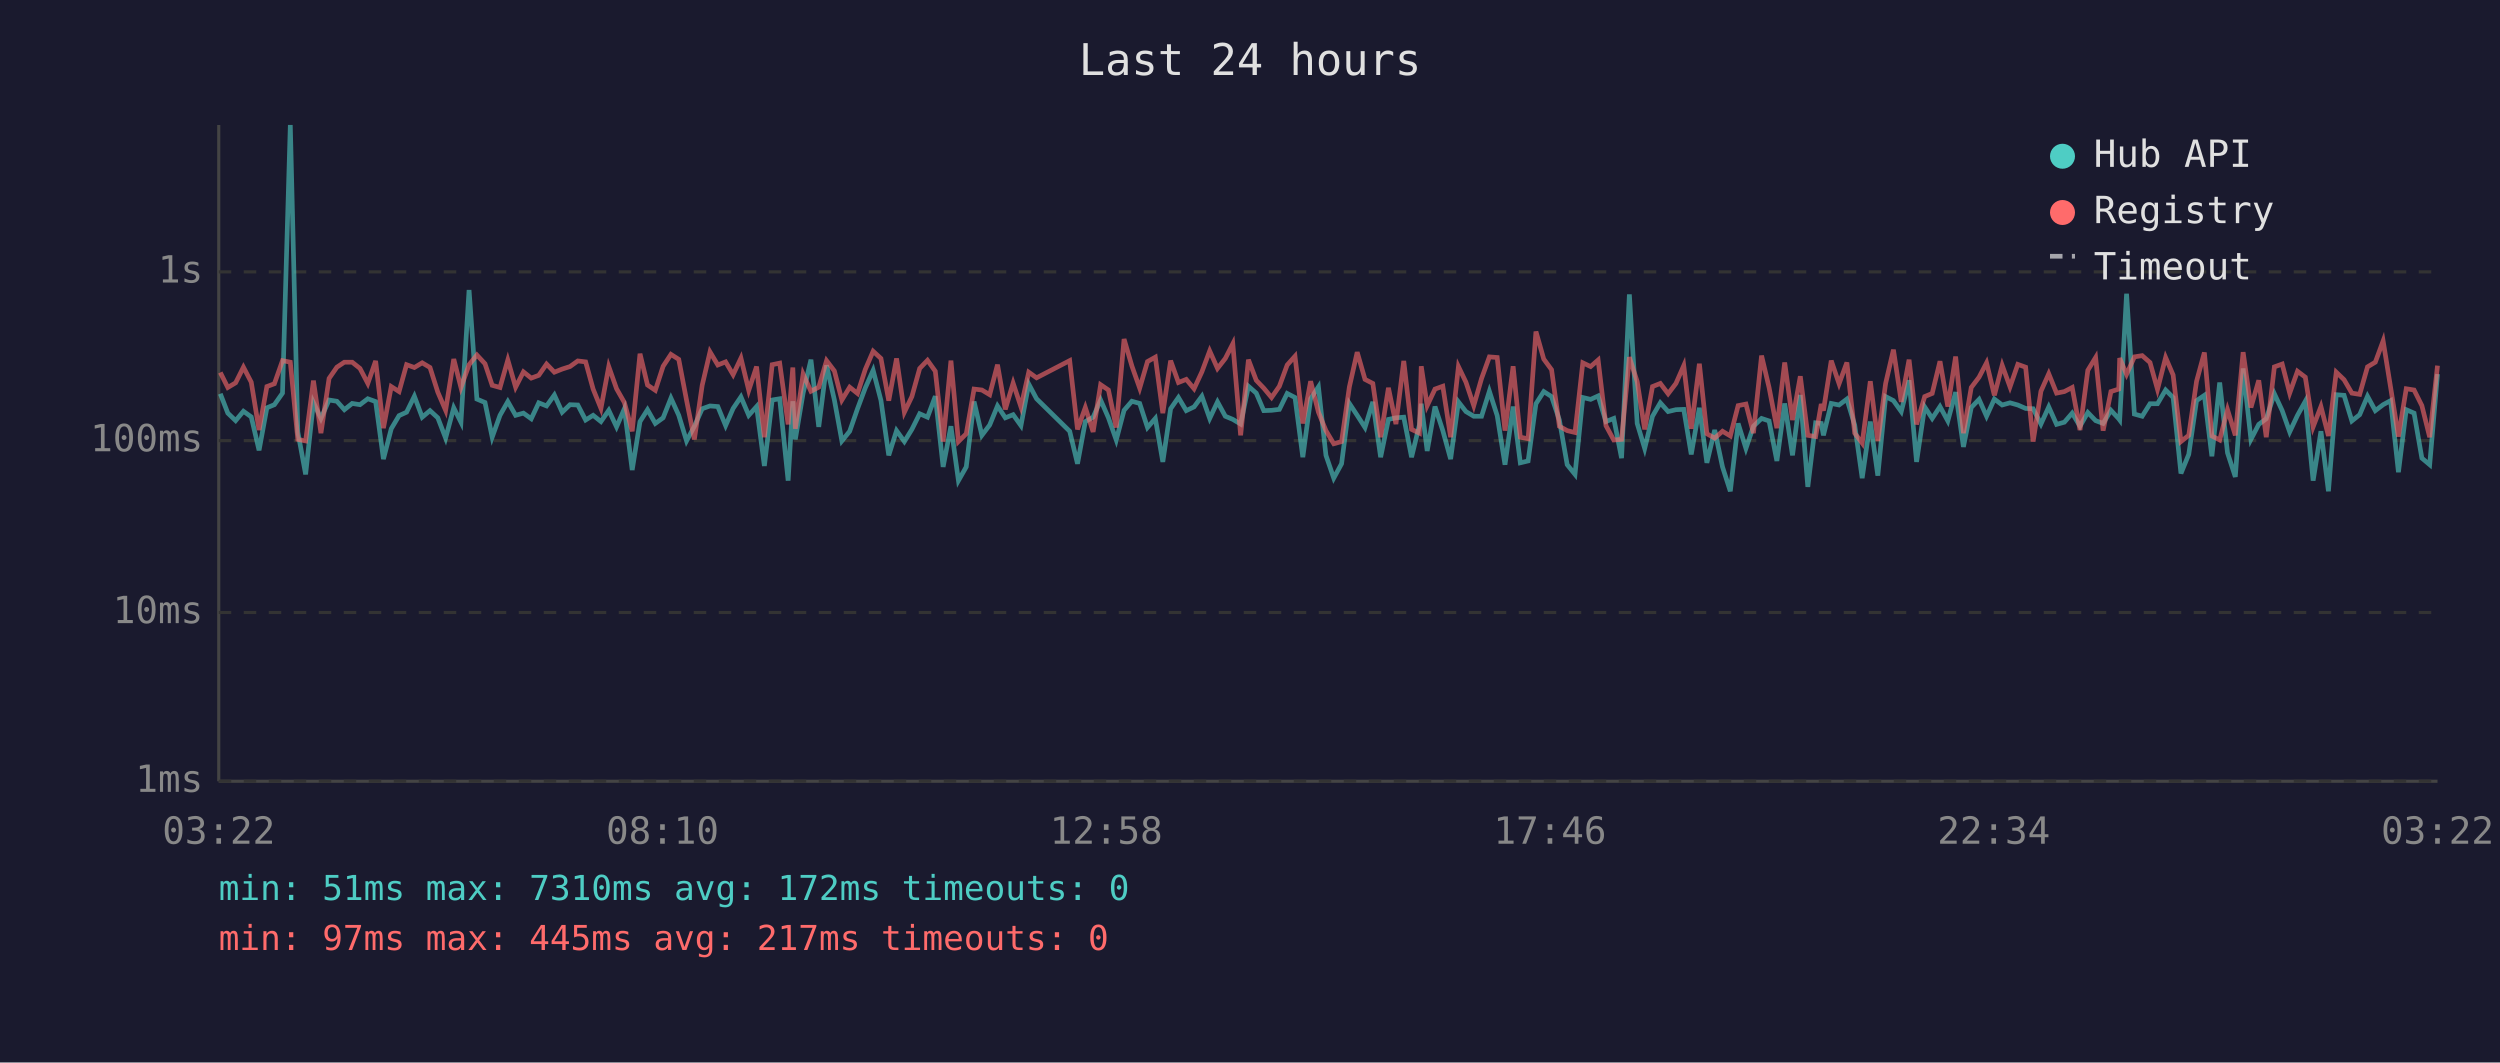
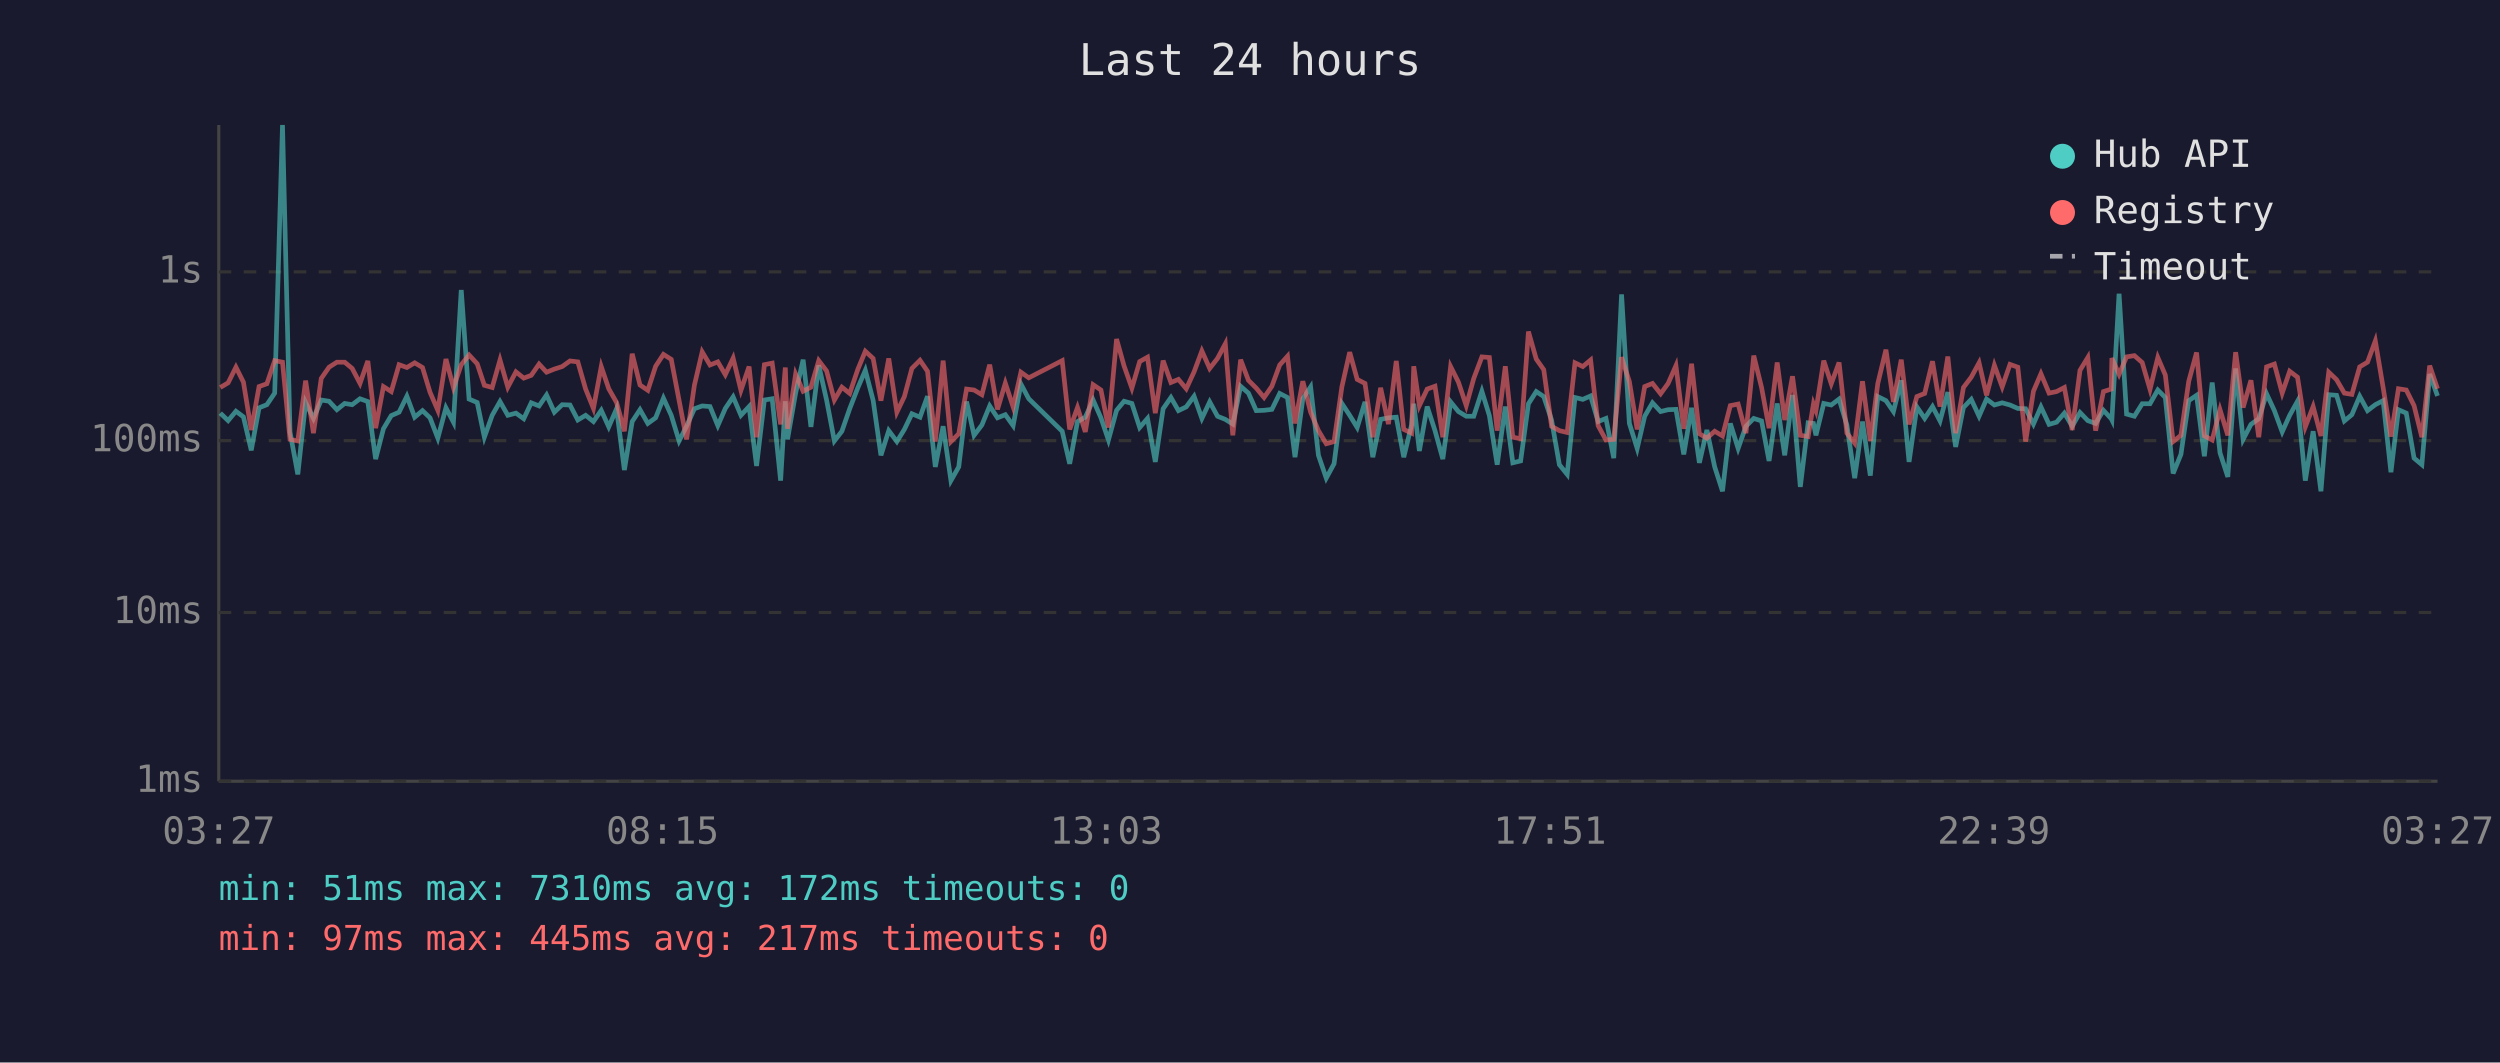
<svg xmlns="http://www.w3.org/2000/svg" viewBox="0 0 800 340" font-family="monospace" font-size="12">
  <rect width="800" height="340" fill="#1a1a2e" />
  <text x="400" y="24" fill="#e0e0e0" font-size="14" text-anchor="middle">Last 24 hours</text>
  <line x1="70" y1="40" x2="70" y2="250" stroke="#444" stroke-width="1" />
  <line x1="70" y1="250" x2="780" y2="250" stroke="#444" stroke-width="1" />
  <line x1="70" y1="250" x2="780" y2="250" stroke="#333" stroke-width="1" stroke-dasharray="4" />
  <text x="65" y="250" fill="#888" text-anchor="end" dominant-baseline="middle">1ms</text>
  <line x1="70" y1="196" x2="780" y2="196" stroke="#333" stroke-width="1" stroke-dasharray="4" />
  <text x="65" y="196" fill="#888" text-anchor="end" dominant-baseline="middle">10ms</text>
  <line x1="70" y1="141" x2="780" y2="141" stroke="#333" stroke-width="1" stroke-dasharray="4" />
  <text x="65" y="141" fill="#888" text-anchor="end" dominant-baseline="middle">100ms</text>
  <line x1="70" y1="87" x2="780" y2="87" stroke="#333" stroke-width="1" stroke-dasharray="4" />
  <text x="65" y="87" fill="#888" text-anchor="end" dominant-baseline="middle">1s</text>
-   <text x="70" y="270" fill="#888" text-anchor="middle">03:22</text>
-   <text x="212" y="270" fill="#888" text-anchor="middle">08:10</text>
-   <text x="354" y="270" fill="#888" text-anchor="middle">12:58</text>
-   <text x="496" y="270" fill="#888" text-anchor="middle">17:46</text>
-   <text x="638" y="270" fill="#888" text-anchor="middle">22:34</text>
-   <text x="780" y="270" fill="#888" text-anchor="middle">03:22</text>
-   <polyline points="70.5,126.0 72.9,132.2 75.4,134.6 77.9,131.6 80.4,133.4 82.9,144.1 85.4,130.5 87.8,129.5 90.4,125.8 92.9,40.0 95.3,138.2 97.8,151.8 100.3,128.8 102.7,133.9 105.3,128.0 107.8,128.4 110.2,131.1 112.7,129.1 115.2,129.5 117.7,127.6 120.2,128.5 122.7,146.9 125.2,137.2 127.7,133.0 130.1,131.9 132.6,126.8 135.1,133.5 137.6,131.4 140.1,133.7 142.6,140.2 145.2,130.5 147.5,135.1 150.1,92.8 152.6,127.7 155.2,128.8 157.5,139.9 160.0,132.9 162.5,128.5 165.0,132.9 167.5,132.2 170.0,134.0 172.4,128.9 174.9,129.9 177.4,126.4 179.9,131.9 182.4,129.5 184.9,129.6 187.4,134.4 189.8,132.9 192.3,134.9 194.8,131.3 197.3,136.6 199.8,130.8 202.3,150.4 204.8,134.9 207.2,131.1 209.7,135.5 212.2,133.7 214.7,127.4 217.2,132.9 219.7,141.1 222.2,136.4 224.7,130.8 227.2,129.9 229.7,130.1 232.2,136.2 234.6,130.7 237.1,127.0 239.6,132.9 242.1,130.1 244.6,149.1 247.1,128.0 249.5,127.6 252.2,153.8 253.7,128.4 254.5,140.6 257.0,125.8 259.5,115.1 262.0,136.6 264.5,116.9 267.0,128.0 269.4,141.1 271.9,138.0 274.4,130.8 276.9,124.1 279.4,118.5 281.9,128.1 284.4,145.7 286.9,137.8 289.4,141.3 291.8,137.4 294.3,132.4 296.8,133.5 299.3,126.8 301.8,149.4 304.3,136.4 306.7,153.8 309.2,149.4 311.7,128.5 314.2,139.3 316.7,136.0 319.2,129.9 321.7,133.7 324.2,132.7 326.7,136.2 329.2,122.9 331.7,127.6 342.3,138.0 344.8,148.4 347.3,134.9 349.8,133.5 352.2,128.0 354.7,133.7 357.2,140.8 359.7,131.3 362.2,128.4 364.7,129.1 367.2,136.8 369.7,133.9 372.1,147.8 374.6,130.8 377.1,127.2 379.6,131.4 382.1,130.2 384.6,126.8 387.1,133.9 389.6,128.6 392.1,133.2 394.5,134.2 397.0,135.7 399.5,123.6 402.0,125.8 404.4,131.4 406.9,131.3 409.4,131.0 411.9,125.9 414.4,127.2 416.9,146.3 419.4,127.6 421.9,123.8 424.3,145.7 426.8,153.0 429.3,148.4 431.8,129.1 434.3,132.9 436.8,136.8 439.3,128.6 441.8,146.3 444.3,134.2 446.7,133.7 449.2,133.5 451.7,146.3 454.2,136.0 454.8,129.2 456.7,144.3 459.2,130.1 461.7,137.8 464.2,146.9 466.7,128.6 469.1,131.7 471.6,133.2 474.1,133.2 476.6,125.2 479.1,133.0 481.6,148.7 484.2,130.1 486.5,148.1 489.0,147.5 491.5,129.2 494.0,125.3 496.5,126.9 499.0,134.4 501.5,148.7 504.0,151.8 506.5,127.2 509.0,127.8 511.4,126.7 513.9,134.9 516.4,133.9 518.9,146.6 521.4,94.2 523.9,135.5 526.3,143.5 528.8,133.2 531.3,128.9 533.8,131.7 536.3,131.1 538.8,131.0 541.2,145.4 543.8,130.5 546.2,148.1 548.7,137.6 551.2,149.4 553.7,157.2 556.2,135.5 558.7,143.5 561.1,136.4 563.7,133.9 566.1,134.7 568.6,147.5 571.1,129.1 573.6,145.7 576.1,126.4 578.5,155.8 581.0,135.3 582.8,135.5 583.5,139.3 586.0,129.1 588.5,129.6 591.0,127.7 593.5,136.0 595.9,153.0 598.5,134.9 600.9,152.2 603.4,126.9 605.9,128.2 608.4,131.7 610.9,121.7 613.3,147.8 615.9,130.2 618.3,133.9 620.8,130.1 623.3,134.7 625.8,125.5 628.3,143.0 630.8,130.4 633.3,127.8 635.7,133.2 638.2,127.7 640.7,129.6 643.2,128.9 645.7,129.6 648.2,130.7 650.6,130.8 653.1,135.7 655.6,130.2 658.1,135.8 660.6,135.1 663.1,132.2 665.6,136.4 668.1,132.0 670.6,134.6 673.0,135.5 675.5,131.3 678.0,134.0 678.3,134.4 680.5,94.0 683.0,132.5 685.5,133.2 688.0,129.2 690.4,129.2 693.0,124.8 695.4,127.2 697.9,151.5 700.4,145.4 702.9,128.2 705.4,126.5 707.8,146.0 710.3,122.4 712.8,144.9 715.3,152.6 717.8,117.9 720.3,140.6 722.8,135.8 725.2,134.0 727.8,126.0 730.3,131.4 732.7,138.2 735.2,132.9 737.7,128.4 740.2,153.8 742.7,138.0 745.1,157.2 747.6,126.3 750.1,126.5 752.6,134.7 755.1,132.7 757.6,126.8 760.1,131.4 762.6,129.5 765.0,128.2 767.5,151.1 770.0,131.1 772.5,132.2 775.0,146.6 777.5,148.7 780.0,119.7" fill="none" stroke="#4ecdc4" stroke-width="1.5" opacity="0.6" />
-   <polyline points="70.5,119.2 72.9,124.0 75.4,122.5 77.9,117.5 80.4,122.3 82.9,137.6 85.4,123.7 87.8,122.8 90.4,115.4 92.9,115.9 95.3,140.6 97.8,141.1 100.3,121.8 102.7,138.6 105.3,121.1 107.8,117.5 110.2,115.9 112.7,115.9 115.2,117.9 117.7,122.7 120.2,115.5 122.7,137.0 125.2,123.7 127.7,125.3 130.1,116.7 132.6,117.6 135.1,116.1 137.6,117.6 140.1,125.5 142.6,131.3 145.2,114.9 147.5,124.0 150.1,116.7 152.6,113.6 155.2,116.4 157.5,123.3 160.0,124.0 162.5,115.2 165.0,123.9 167.5,119.0 170.0,121.0 172.4,120.1 174.9,116.5 177.4,119.1 179.9,118.1 182.4,117.3 184.9,115.5 187.4,115.8 189.8,124.5 192.3,130.7 194.8,117.3 197.3,124.4 199.8,128.8 202.3,138.0 204.8,113.2 207.2,123.2 209.7,124.9 212.2,117.2 214.7,113.4 217.2,115.0 219.7,128.1 222.2,140.6 224.7,123.3 227.2,112.6 229.7,116.8 232.2,115.8 234.6,119.9 237.1,114.6 239.6,124.9 242.1,117.3 244.6,139.9 247.1,116.7 249.5,116.2 252.2,135.8 253.7,117.6 254.5,137.2 257.0,119.7 259.5,125.2 262.0,123.9 264.5,115.4 267.0,118.7 269.4,128.0 271.9,123.9 274.4,125.9 276.9,118.2 279.4,112.4 281.9,114.7 284.4,128.2 286.9,114.7 289.4,131.9 291.8,126.9 294.3,117.9 296.8,115.3 299.3,118.8 301.8,141.3 304.3,115.4 306.7,141.3 309.2,138.8 311.7,124.5 314.2,124.8 316.7,126.3 319.2,116.7 321.7,131.0 324.2,122.6 326.7,130.2 329.2,119.1 331.7,120.9 342.3,115.4 344.8,137.4 347.3,130.4 349.8,138.2 352.2,123.1 354.7,124.8 357.2,136.8 359.7,108.5 362.2,117.1 364.7,124.2 367.2,115.7 369.7,114.3 372.1,132.2 374.6,115.4 377.1,122.4 379.6,121.4 382.1,124.4 384.6,119.0 387.1,112.3 389.6,117.9 392.1,114.7 394.5,110.0 397.0,139.3 399.5,115.1 402.0,121.7 404.4,124.2 406.9,127.2 409.4,123.6 411.9,116.8 414.4,114.0 416.9,135.5 419.4,122.0 421.9,131.9 424.3,137.8 426.8,142.0 429.3,141.3 431.8,123.8 434.3,112.7 436.8,121.4 439.3,122.7 441.8,139.9 444.3,124.1 446.7,135.7 449.2,115.5 451.7,137.4 454.2,138.6 454.8,117.2 456.7,129.8 459.2,124.5 461.7,123.6 464.2,139.9 466.7,117.3 469.1,122.3 471.6,129.8 474.1,121.1 476.6,114.2 479.1,114.4 481.6,137.8 484.2,117.2 486.5,139.9 489.0,140.4 491.5,106.1 494.0,114.9 496.5,118.3 499.0,136.4 501.5,137.8 504.0,138.4 506.5,116.1 509.0,117.3 511.4,115.2 513.9,136.2 516.4,140.8 518.9,140.6 521.4,114.3 523.9,122.1 526.3,137.4 528.8,123.7 531.3,122.7 533.8,126.0 536.3,122.7 538.8,117.0 541.2,137.2 543.8,116.4 546.2,138.8 548.7,140.2 551.2,138.0 553.7,139.5 556.2,129.8 558.7,129.3 561.1,138.6 563.7,113.8 566.1,124.0 568.6,137.0 571.1,116.0 573.6,134.4 576.1,120.4 578.5,139.3 581.0,139.7 582.8,129.3 583.5,131.4 586.0,115.4 588.5,122.8 591.0,116.0 593.5,138.6 595.9,141.8 598.5,122.0 600.9,141.1 603.4,122.7 605.9,111.9 608.4,128.6 610.9,115.1 613.3,135.8 615.9,126.9 618.3,125.9 620.8,115.6 623.3,130.1 625.8,114.1 628.3,138.6 630.8,124.0 633.3,120.7 635.7,116.1 638.2,126.5 640.7,116.9 643.2,123.8 645.7,116.6 648.2,117.5 650.6,141.3 653.1,125.2 655.6,119.6 658.1,125.8 660.6,125.3 663.1,124.0 665.6,137.6 668.1,118.5 670.6,114.4 673.0,137.8 675.5,125.3 678.0,124.5 678.3,114.6 680.5,119.8 683.0,114.2 685.5,113.8 688.0,116.0 690.4,124.6 693.0,114.4 695.4,120.0 697.9,141.3 700.4,139.3 702.9,122.0 705.4,112.8 707.8,139.5 710.3,140.8 712.8,131.1 715.3,139.3 717.8,112.7 720.3,130.4 722.8,121.7 725.2,139.9 727.8,117.4 730.3,116.5 732.7,125.8 735.2,118.8 737.7,120.7 740.2,136.6 742.7,130.1 745.1,139.5 747.6,119.1 750.1,121.5 752.6,125.8 755.1,126.2 757.6,117.4 760.1,115.9 762.6,109.1 765.0,124.0 767.5,139.7 770.0,124.4 772.5,124.8 775.0,129.8 777.5,139.9 780.0,117.0" fill="none" stroke="#ff6b6b" stroke-width="1.5" opacity="0.6" />
+   <text x="70" y="270" fill="#888" text-anchor="middle">03:27</text>
+   <text x="212" y="270" fill="#888" text-anchor="middle">08:15</text>
+   <text x="354" y="270" fill="#888" text-anchor="middle">13:03</text>
+   <text x="496" y="270" fill="#888" text-anchor="middle">17:51</text>
+   <text x="638" y="270" fill="#888" text-anchor="middle">22:39</text>
+   <text x="780" y="270" fill="#888" text-anchor="middle">03:27</text>
+   <polyline points="70.5,132.2 73.0,134.6 75.5,131.6 77.9,133.4 80.4,144.1 82.9,130.5 85.4,129.5 87.9,125.8 90.4,40.0 92.8,138.2 95.3,151.8 97.8,128.8 100.3,133.9 102.8,128.0 105.3,128.4 107.8,131.1 110.3,129.1 112.7,129.5 115.2,127.6 117.7,128.5 120.2,146.9 122.7,137.2 125.2,133.0 127.7,131.9 130.2,126.8 132.7,133.5 135.2,131.4 137.6,133.7 140.1,140.2 142.7,130.5 145.1,135.1 147.6,92.8 150.1,127.7 152.7,128.8 155.0,139.9 157.5,132.9 160.0,128.5 162.5,132.9 165.1,132.2 167.6,134.0 170.0,128.9 172.5,129.9 174.9,126.4 177.4,131.9 179.9,129.5 182.4,129.6 184.9,134.4 187.4,132.9 189.9,134.9 192.4,131.3 194.8,136.6 197.3,130.8 199.8,150.4 202.3,134.9 204.8,131.1 207.3,135.5 209.8,133.7 212.3,127.4 214.8,132.9 217.3,141.1 219.7,136.4 222.2,130.8 224.7,129.9 227.2,130.1 229.7,136.2 232.1,130.7 234.6,127.0 237.1,132.9 239.7,130.1 242.1,149.1 244.6,128.0 247.1,127.6 249.8,153.8 251.3,128.4 252.0,140.6 254.6,125.8 257.0,115.1 259.5,136.6 262.0,116.9 264.5,128.0 267.0,141.1 269.4,138.0 271.9,130.8 274.5,124.1 276.9,118.5 279.4,128.1 281.9,145.7 284.4,137.8 287.0,141.3 289.4,137.4 291.8,132.4 294.4,133.5 296.8,126.8 299.3,149.4 301.8,136.4 304.3,153.8 306.8,149.4 309.3,128.5 311.7,139.3 314.2,136.0 316.7,129.9 319.2,133.7 321.7,132.7 324.2,136.2 326.7,122.9 329.2,127.6 339.9,138.0 342.3,148.4 344.8,134.9 347.3,133.5 349.8,128.0 352.3,133.7 354.7,140.8 357.3,131.3 359.7,128.4 362.2,129.1 364.7,136.8 367.2,133.9 369.7,147.8 372.2,130.8 374.7,127.2 377.1,131.4 379.6,130.2 382.1,126.8 384.6,133.9 387.1,128.6 389.6,133.2 392.1,134.2 394.5,135.7 397.0,123.6 399.5,125.8 402.0,131.4 404.5,131.3 407.0,131.0 409.5,125.9 412.0,127.2 414.4,146.3 416.9,127.6 419.4,123.8 421.9,145.7 424.4,153.0 426.9,148.4 429.4,129.1 431.9,132.9 434.3,136.8 436.8,128.6 439.3,146.3 441.8,134.2 444.3,133.7 446.8,133.5 449.2,146.3 451.7,136.0 452.4,129.2 454.2,144.3 456.7,130.1 459.2,137.8 461.7,146.9 464.2,128.6 466.7,131.7 469.2,133.2 471.6,133.2 474.2,125.2 476.6,133.0 479.1,148.7 481.7,130.1 484.1,148.1 486.6,147.5 489.1,129.2 491.6,125.3 494.0,126.9 496.5,134.4 499.0,148.7 501.5,151.8 504.0,127.2 506.5,127.8 509.0,126.7 511.4,134.9 513.9,133.9 516.4,146.6 518.9,94.2 521.4,135.5 523.9,143.5 526.3,133.2 528.8,128.9 531.4,131.7 533.8,131.1 536.3,131.0 538.8,145.4 541.3,130.5 543.8,148.1 546.2,137.6 548.7,149.4 551.2,157.2 553.7,135.5 556.2,143.5 558.7,136.4 561.2,133.9 563.7,134.7 566.1,147.5 568.7,129.1 571.1,145.7 573.6,126.4 576.1,155.8 578.6,135.3 580.3,135.5 581.1,139.3 583.6,129.1 586.0,129.6 588.5,127.7 591.0,136.0 593.5,153.0 596.0,134.9 598.5,152.2 600.9,126.9 603.5,128.2 605.9,131.7 608.4,121.7 610.9,147.8 613.4,130.2 615.9,133.9 618.4,130.1 620.8,134.7 623.3,125.5 625.8,143.0 628.3,130.4 630.8,127.8 633.3,133.2 635.7,127.7 638.2,129.6 640.7,128.9 643.2,129.6 645.7,130.7 648.2,130.8 650.7,135.7 653.1,130.2 655.7,135.8 658.1,135.1 660.6,132.2 663.1,136.4 665.6,132.0 668.1,134.6 670.6,135.5 673.1,131.3 675.6,134.0 675.8,134.4 678.1,94.0 680.5,132.5 683.0,133.2 685.5,129.2 688.0,129.2 690.5,124.8 692.9,127.2 695.4,151.5 697.9,145.4 700.4,128.2 702.9,126.5 705.4,146.0 707.9,122.4 710.4,144.9 712.9,152.6 715.4,117.9 717.8,140.6 720.3,135.8 722.8,134.0 725.3,126.0 727.8,131.4 730.3,138.2 732.7,132.9 735.2,128.4 737.7,153.8 740.2,138.0 742.7,157.2 745.2,126.3 747.7,126.5 750.2,134.7 752.6,132.7 755.1,126.8 757.6,131.4 760.1,129.5 762.6,128.2 765.1,151.1 767.5,131.1 770.0,132.2 772.5,146.6 775.0,148.7 777.5,119.7 780.0,126.7" fill="none" stroke="#4ecdc4" stroke-width="1.5" opacity="0.6" />
+   <polyline points="70.5,124.0 73.0,122.5 75.5,117.5 77.9,122.3 80.4,137.6 82.9,123.7 85.4,122.8 87.9,115.4 90.4,115.9 92.8,140.6 95.3,141.1 97.8,121.8 100.3,138.6 102.8,121.1 105.3,117.5 107.8,115.9 110.3,115.9 112.7,117.9 115.2,122.7 117.7,115.5 120.2,137.0 122.7,123.7 125.2,125.3 127.7,116.7 130.2,117.6 132.7,116.1 135.2,117.6 137.6,125.5 140.1,131.3 142.7,114.9 145.1,124.0 147.6,116.7 150.1,113.6 152.7,116.4 155.0,123.3 157.5,124.0 160.0,115.2 162.5,123.9 165.1,119.0 167.6,121.0 170.0,120.1 172.5,116.5 174.9,119.1 177.4,118.1 179.9,117.3 182.4,115.5 184.9,115.8 187.4,124.5 189.9,130.7 192.4,117.3 194.8,124.4 197.3,128.8 199.8,138.0 202.3,113.2 204.8,123.2 207.3,124.9 209.8,117.2 212.3,113.4 214.8,115.0 217.3,128.1 219.7,140.6 222.2,123.3 224.7,112.6 227.2,116.8 229.7,115.8 232.1,119.9 234.6,114.6 237.1,124.9 239.7,117.3 242.1,139.9 244.6,116.7 247.1,116.2 249.8,135.8 251.3,117.6 252.0,137.2 254.6,119.7 257.0,125.2 259.5,123.9 262.0,115.4 264.5,118.7 267.0,128.0 269.4,123.9 271.9,125.9 274.5,118.2 276.9,112.4 279.4,114.7 281.9,128.2 284.4,114.7 287.0,131.9 289.4,126.9 291.8,117.9 294.4,115.3 296.8,118.8 299.3,141.3 301.8,115.4 304.3,141.3 306.8,138.8 309.3,124.5 311.7,124.8 314.2,126.3 316.7,116.7 319.2,131.0 321.7,122.6 324.2,130.2 326.7,119.1 329.2,120.9 339.9,115.4 342.3,137.4 344.8,130.4 347.3,138.2 349.8,123.1 352.3,124.8 354.7,136.8 357.3,108.5 359.7,117.1 362.2,124.2 364.7,115.7 367.2,114.3 369.7,132.2 372.2,115.4 374.7,122.4 377.1,121.4 379.6,124.4 382.1,119.0 384.6,112.3 387.1,117.9 389.6,114.7 392.1,110.0 394.5,139.3 397.0,115.1 399.5,121.7 402.0,124.2 404.5,127.2 407.0,123.6 409.5,116.8 412.0,114.0 414.4,135.5 416.9,122.0 419.4,131.9 421.9,137.8 424.4,142.0 426.9,141.3 429.4,123.8 431.9,112.7 434.3,121.4 436.8,122.7 439.3,139.9 441.8,124.1 444.3,135.7 446.8,115.5 449.2,137.4 451.7,138.6 452.4,117.2 454.2,129.8 456.7,124.5 459.2,123.6 461.7,139.9 464.2,117.3 466.7,122.3 469.2,129.8 471.6,121.1 474.2,114.2 476.6,114.4 479.1,137.8 481.7,117.2 484.1,139.9 486.6,140.4 489.1,106.1 491.6,114.9 494.0,118.3 496.5,136.4 499.0,137.8 501.5,138.4 504.0,116.1 506.5,117.3 509.0,115.2 511.4,136.2 513.9,140.8 516.4,140.6 518.9,114.3 521.4,122.1 523.9,137.4 526.3,123.7 528.8,122.7 531.4,126.0 533.8,122.7 536.3,117.0 538.8,137.2 541.3,116.4 543.8,138.8 546.2,140.2 548.7,138.0 551.2,139.5 553.7,129.8 556.2,129.3 558.7,138.6 561.2,113.8 563.7,124.0 566.1,137.0 568.7,116.0 571.1,134.4 573.6,120.4 576.1,139.3 578.6,139.7 580.3,129.3 581.1,131.4 583.6,115.4 586.0,122.8 588.5,116.0 591.0,138.6 593.5,141.8 596.0,122.0 598.5,141.1 600.9,122.7 603.5,111.9 605.9,128.6 608.4,115.1 610.9,135.8 613.4,126.9 615.9,125.9 618.4,115.6 620.8,130.1 623.3,114.1 625.8,138.6 628.3,124.0 630.8,120.7 633.3,116.1 635.7,126.5 638.2,116.9 640.7,123.8 643.2,116.6 645.7,117.5 648.2,141.3 650.7,125.2 653.1,119.6 655.7,125.8 658.1,125.3 660.6,124.0 663.1,137.6 665.6,118.5 668.1,114.4 670.6,137.8 673.1,125.3 675.6,124.5 675.8,114.6 678.1,119.8 680.5,114.2 683.0,113.8 685.5,116.0 688.0,124.6 690.5,114.4 692.9,120.0 695.4,141.3 697.9,139.3 700.4,122.0 702.9,112.8 705.4,139.5 707.9,140.8 710.4,131.1 712.9,139.3 715.4,112.7 717.8,130.4 720.3,121.7 722.8,139.9 725.3,117.4 727.8,116.5 730.3,125.8 732.7,118.8 735.2,120.7 737.7,136.6 740.2,130.1 742.7,139.5 745.2,119.1 747.7,121.5 750.2,125.8 752.6,126.2 755.1,117.4 757.6,115.9 760.1,109.1 762.6,124.0 765.1,139.7 767.5,124.4 770.0,124.8 772.5,129.8 775.0,139.9 777.5,117.0 780.0,124.4" fill="none" stroke="#ff6b6b" stroke-width="1.5" opacity="0.6" />
  <circle cx="660" cy="50" r="4" fill="#4ecdc4" />
  <text x="670" y="50" fill="#e0e0e0" dominant-baseline="middle">Hub API</text>
  <circle cx="660" cy="68" r="4" fill="#ff6b6b" />
  <text x="670" y="68" fill="#e0e0e0" dominant-baseline="middle">Registry</text>
  <line x1="656" y1="82" x2="664" y2="82" stroke="#e0e0e0" stroke-width="1.5" stroke-dasharray="4,3" opacity="0.7" />
  <text x="670" y="86" fill="#e0e0e0" dominant-baseline="middle">Timeout</text>
  <text x="70" y="288" fill="#4ecdc4" font-size="11">min: 51ms  max: 7310ms  avg: 172ms  timeouts: 0</text>
  <text x="70" y="304" fill="#ff6b6b" font-size="11">min: 97ms  max: 445ms  avg: 217ms  timeouts: 0</text>
</svg>
